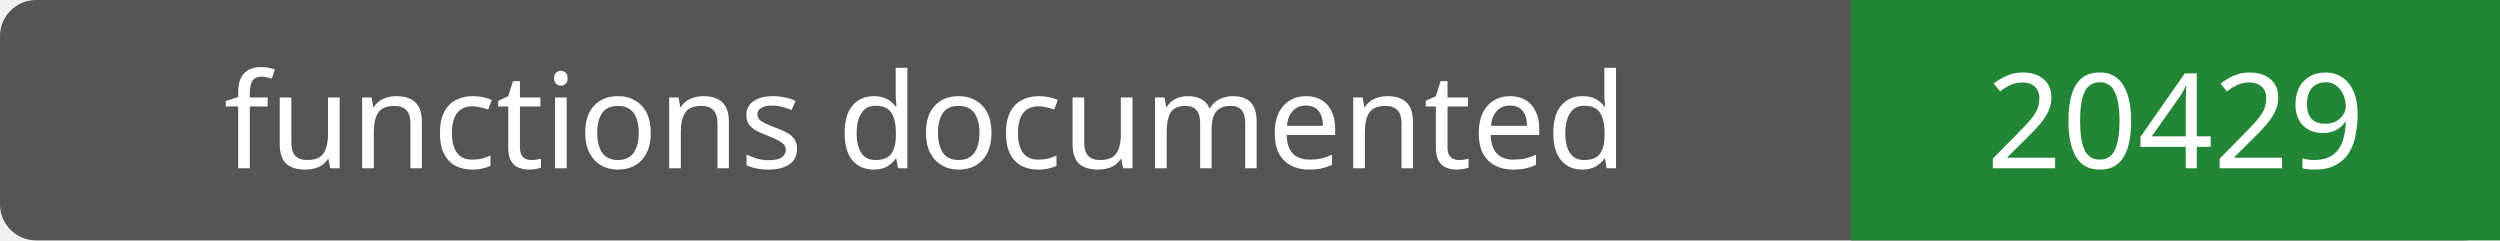
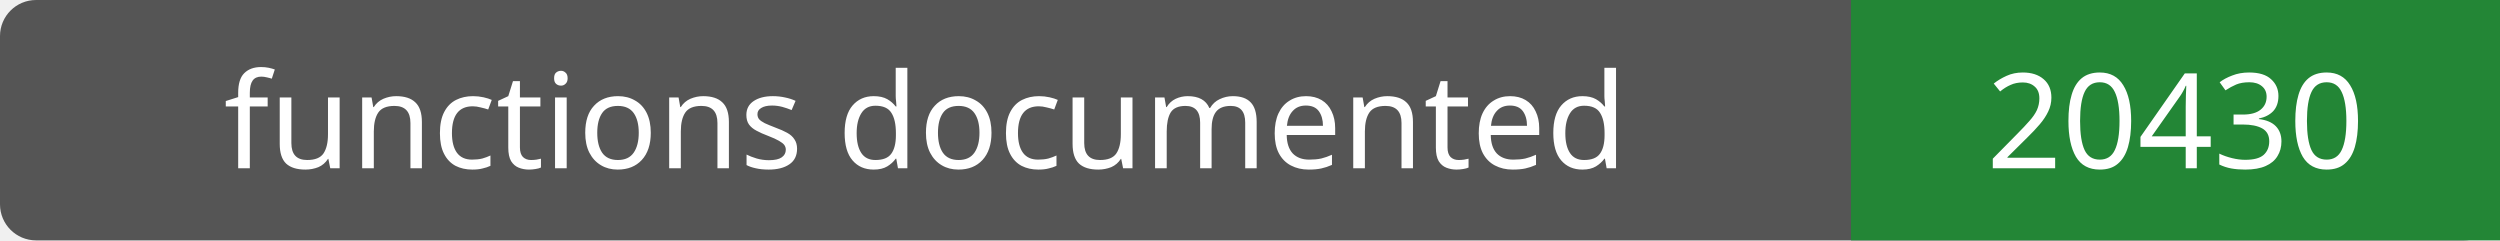
- <svg xmlns="http://www.w3.org/2000/svg" width="208" height="20" role="img" aria-label="functions documented: 20429">
+ <svg xmlns="http://www.w3.org/2000/svg" width="208" height="20" role="img" aria-label="functions documented: 20430">
  <rect width="208" height="20" rx="3" fill="#555" />
  <path fill="#238636" d="M154 0h54v20H154z" />
  <g fill="#fff" text-anchor="middle" font-family="Verdana,sans-serif" font-size="11">
    <text x="77.0" y="14">functions documented</text>
-     <text x="181.0" y="14">20429</text>
+     <text x="181.0" y="14">20430</text>
  </g>
</svg>
